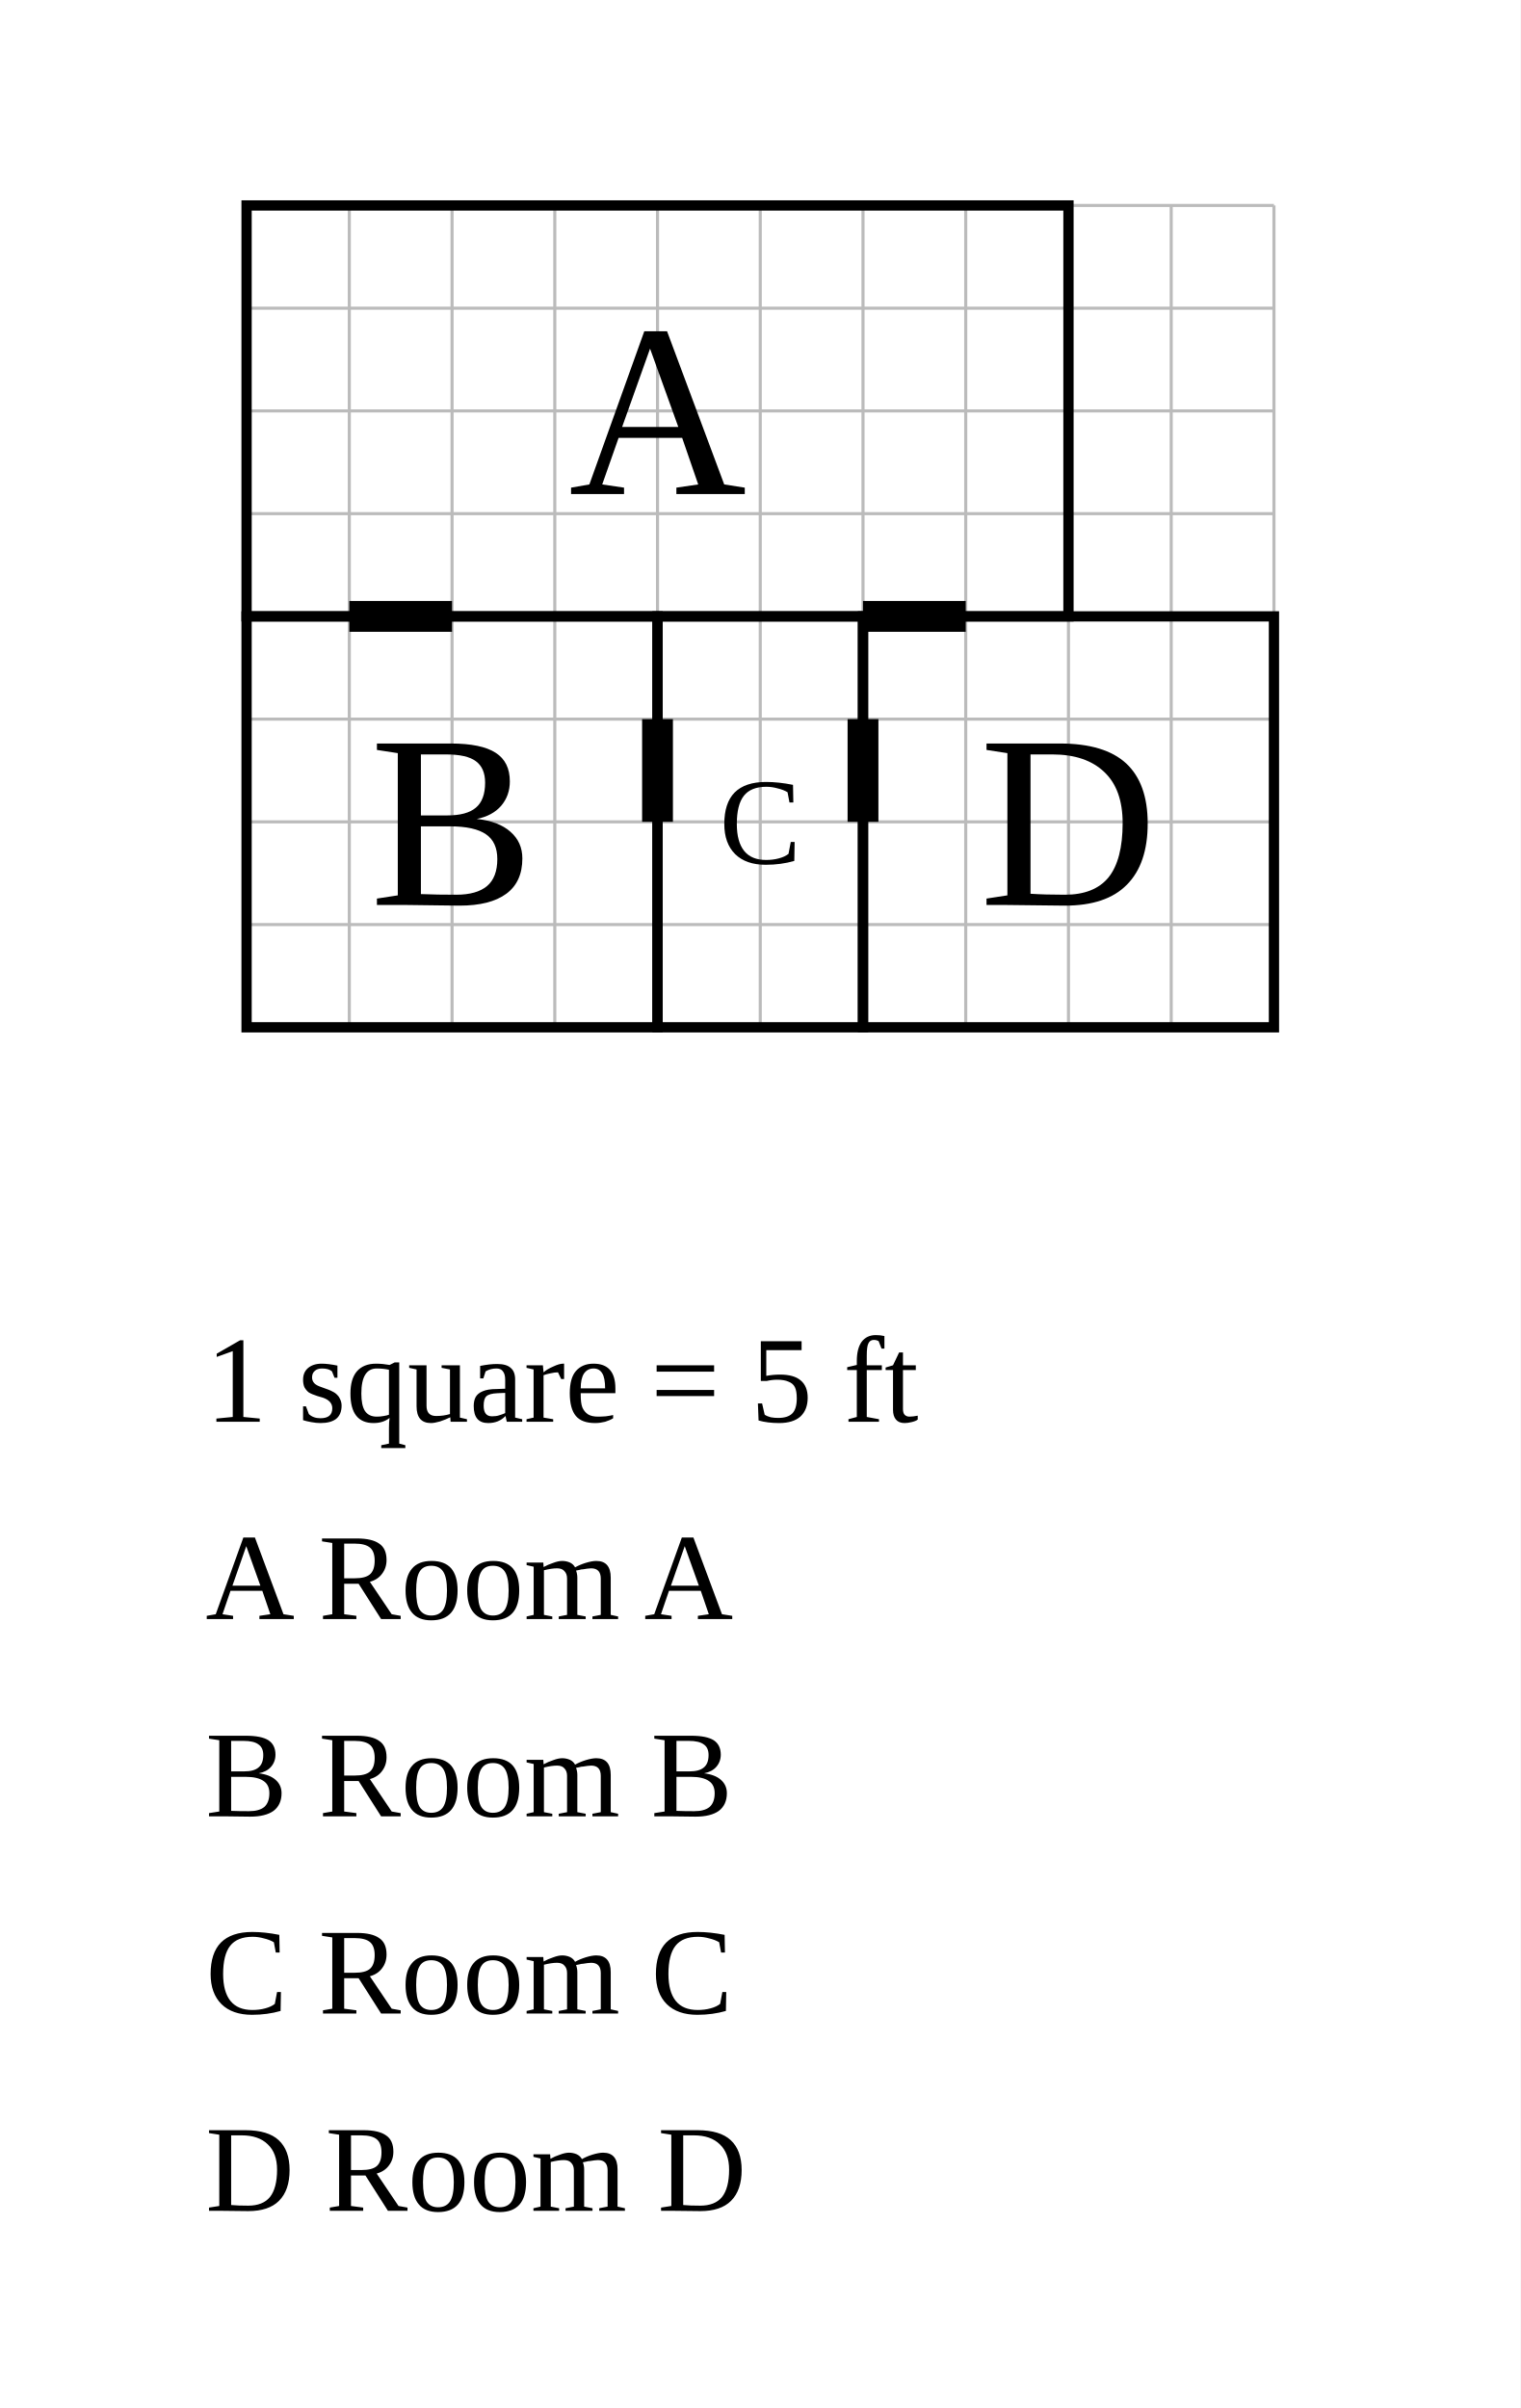
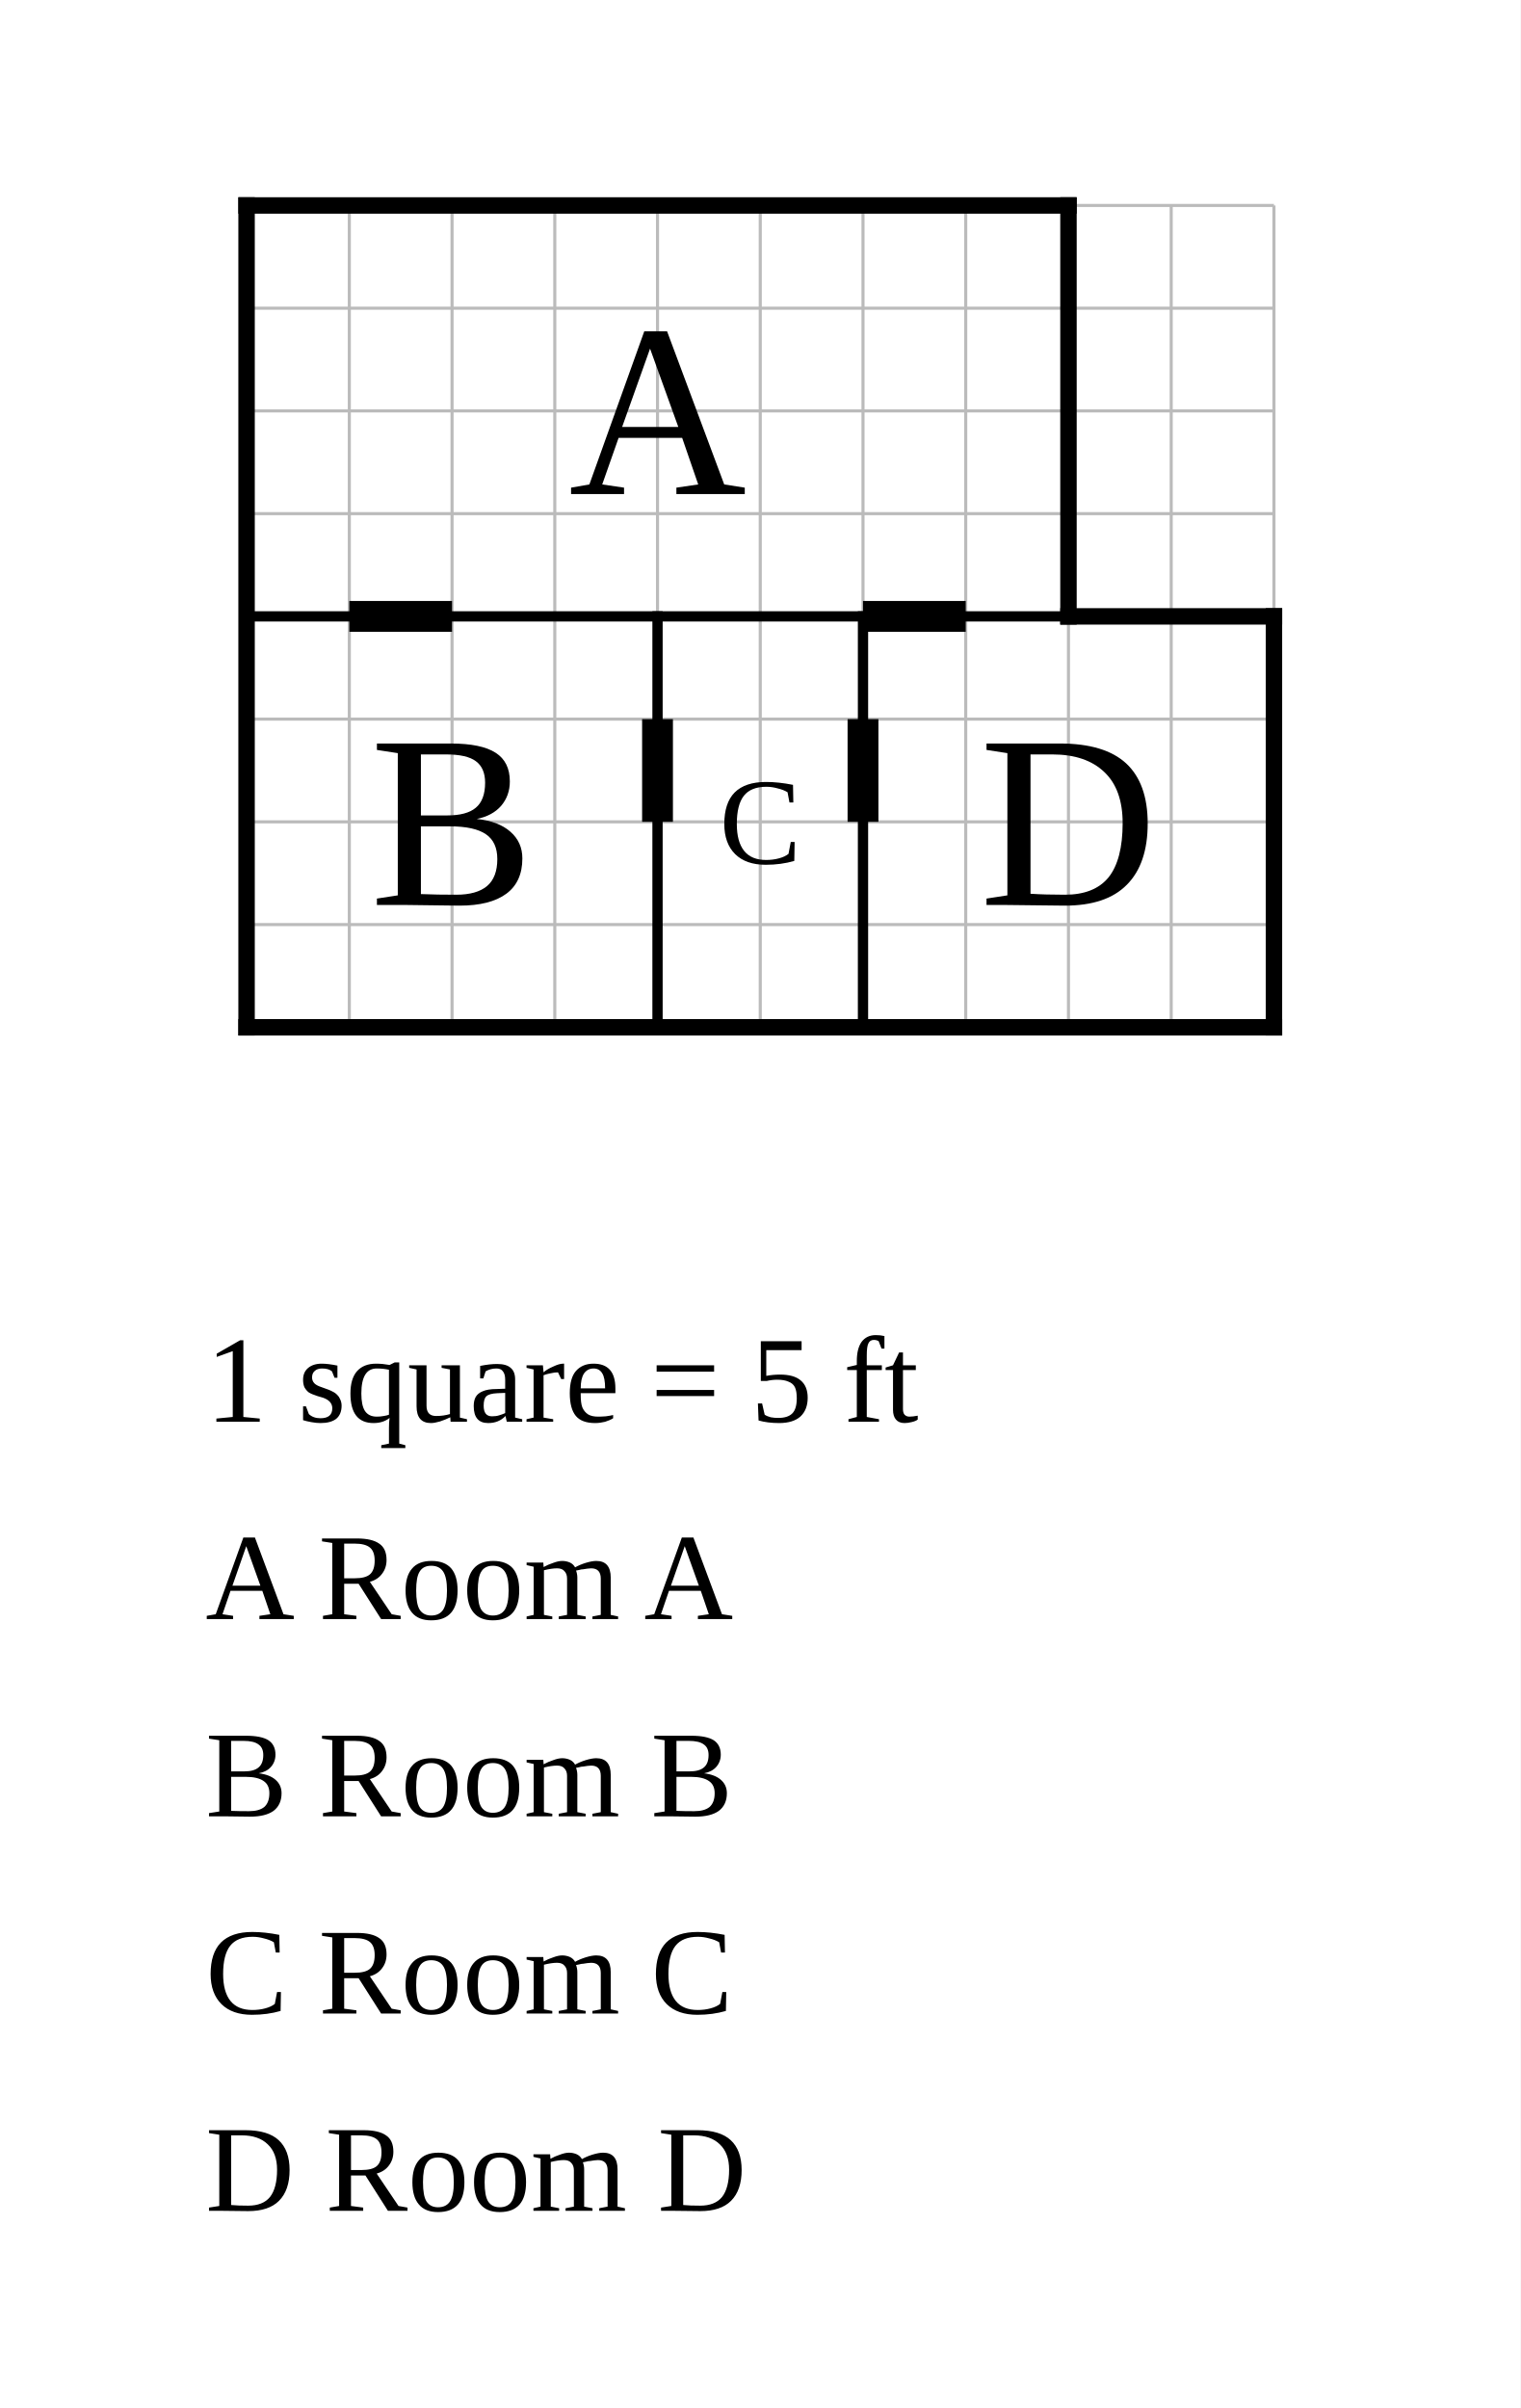
<svg xmlns="http://www.w3.org/2000/svg" width="740" height="1172" viewBox="-12 -10 74 117.2">
  <rect x="-12" y="-10" width="74" height="117.2" fill="white" />
  <g stroke="#bbb" stroke-width="0.15">
    <line x1="0" y1="0" x2="0" y2="40" />
    <line x1="5" y1="0" x2="5" y2="40" />
    <line x1="10" y1="0" x2="10" y2="40" />
    <line x1="15" y1="0" x2="15" y2="40" />
    <line x1="20" y1="0" x2="20" y2="40" />
    <line x1="25" y1="0" x2="25" y2="40" />
    <line x1="30" y1="0" x2="30" y2="40" />
    <line x1="35" y1="0" x2="35" y2="40" />
    <line x1="40" y1="0" x2="40" y2="40" />
    <line x1="45" y1="0" x2="45" y2="40" />
    <line x1="50" y1="0" x2="50" y2="40" />
    <line x1="0" y1="0" x2="50" y2="0" />
    <line x1="0" y1="5" x2="50" y2="5" />
    <line x1="0" y1="10" x2="50" y2="10" />
    <line x1="0" y1="15" x2="50" y2="15" />
    <line x1="0" y1="20" x2="50" y2="20" />
    <line x1="0" y1="25" x2="50" y2="25" />
    <line x1="0" y1="30" x2="50" y2="30" />
    <line x1="0" y1="35" x2="50" y2="35" />
    <line x1="0" y1="40" x2="50" y2="40" />
  </g>
-   <rect data-room="a" x="0" y="0" width="40" height="20" fill="none" stroke="black" stroke-width="0.5" />
+   <line class="wall interior" x1="0" y1="20" x2="40" y2="20" stroke="black" stroke-width="0.5" stroke-linecap="square" />
+   <line class="wall interior" x1="20" y1="20" x2="20" y2="40" stroke="black" stroke-width="0.5" stroke-linecap="square" />
+   <line class="wall interior" x1="30" y1="20" x2="30" y2="40" stroke="black" stroke-width="0.5" stroke-linecap="square" />
+   <line class="wall exterior" x1="0" y1="0" x2="0" y2="40" stroke="black" stroke-width="0.8" stroke-linecap="square" />
+   <line class="wall exterior" x1="0" y1="0" x2="40" y2="0" stroke="black" stroke-width="0.8" stroke-linecap="square" />
+   <line class="wall exterior" x1="0" y1="40" x2="50" y2="40" stroke="black" stroke-width="0.8" stroke-linecap="square" />
+   <line class="wall exterior" x1="40" y1="0" x2="40" y2="20" stroke="black" stroke-width="0.8" stroke-linecap="square" />
+   <line class="wall exterior" x1="40" y1="20" x2="50" y2="20" stroke="black" stroke-width="0.8" stroke-linecap="square" />
+   <line class="wall exterior" x1="50" y1="20" x2="50" y2="40" stroke="black" stroke-width="0.8" stroke-linecap="square" />
  <text data-room="a" x="20" y="10" text-anchor="middle" dominant-baseline="central" font-size="12">A</text>
-   <rect data-room="b" x="0" y="20" width="20" height="20" fill="none" stroke="black" stroke-width="0.5" />
  <text data-room="b" x="10" y="30" text-anchor="middle" dominant-baseline="central" font-size="12">B</text>
-   <rect data-room="c" x="20" y="20" width="10" height="20" fill="none" stroke="black" stroke-width="0.5" />
  <text data-room="c" x="25" y="30" text-anchor="middle" dominant-baseline="central" font-size="6">C</text>
-   <rect data-room="d" x="30" y="20" width="20" height="20" fill="none" stroke="black" stroke-width="0.5" />
  <text data-room="d" x="40" y="30" text-anchor="middle" dominant-baseline="central" font-size="12">D</text>
  <line class="door" x1="5" y1="20" x2="10" y2="20" stroke="black" stroke-width="1.5" />
  <line class="door" x1="20" y1="25" x2="20" y2="30" stroke="black" stroke-width="1.5" />
  <line class="door" x1="30" y1="20" x2="35" y2="20" stroke="black" stroke-width="1.5" />
  <line class="door" x1="30" y1="25" x2="30" y2="30" stroke="black" stroke-width="1.5" />
  <text class="scale" x="-2" y="59.2" font-size="6">1 square = 5 ft</text>
  <text class="key" x="-2" y="68.8" font-size="6">A  Room A</text>
  <text class="key" x="-2" y="78.4" font-size="6">B  Room B</text>
  <text class="key" x="-2" y="88" font-size="6">C  Room C</text>
  <text class="key" x="-2" y="97.6" font-size="6">D  Room D</text>
</svg>
